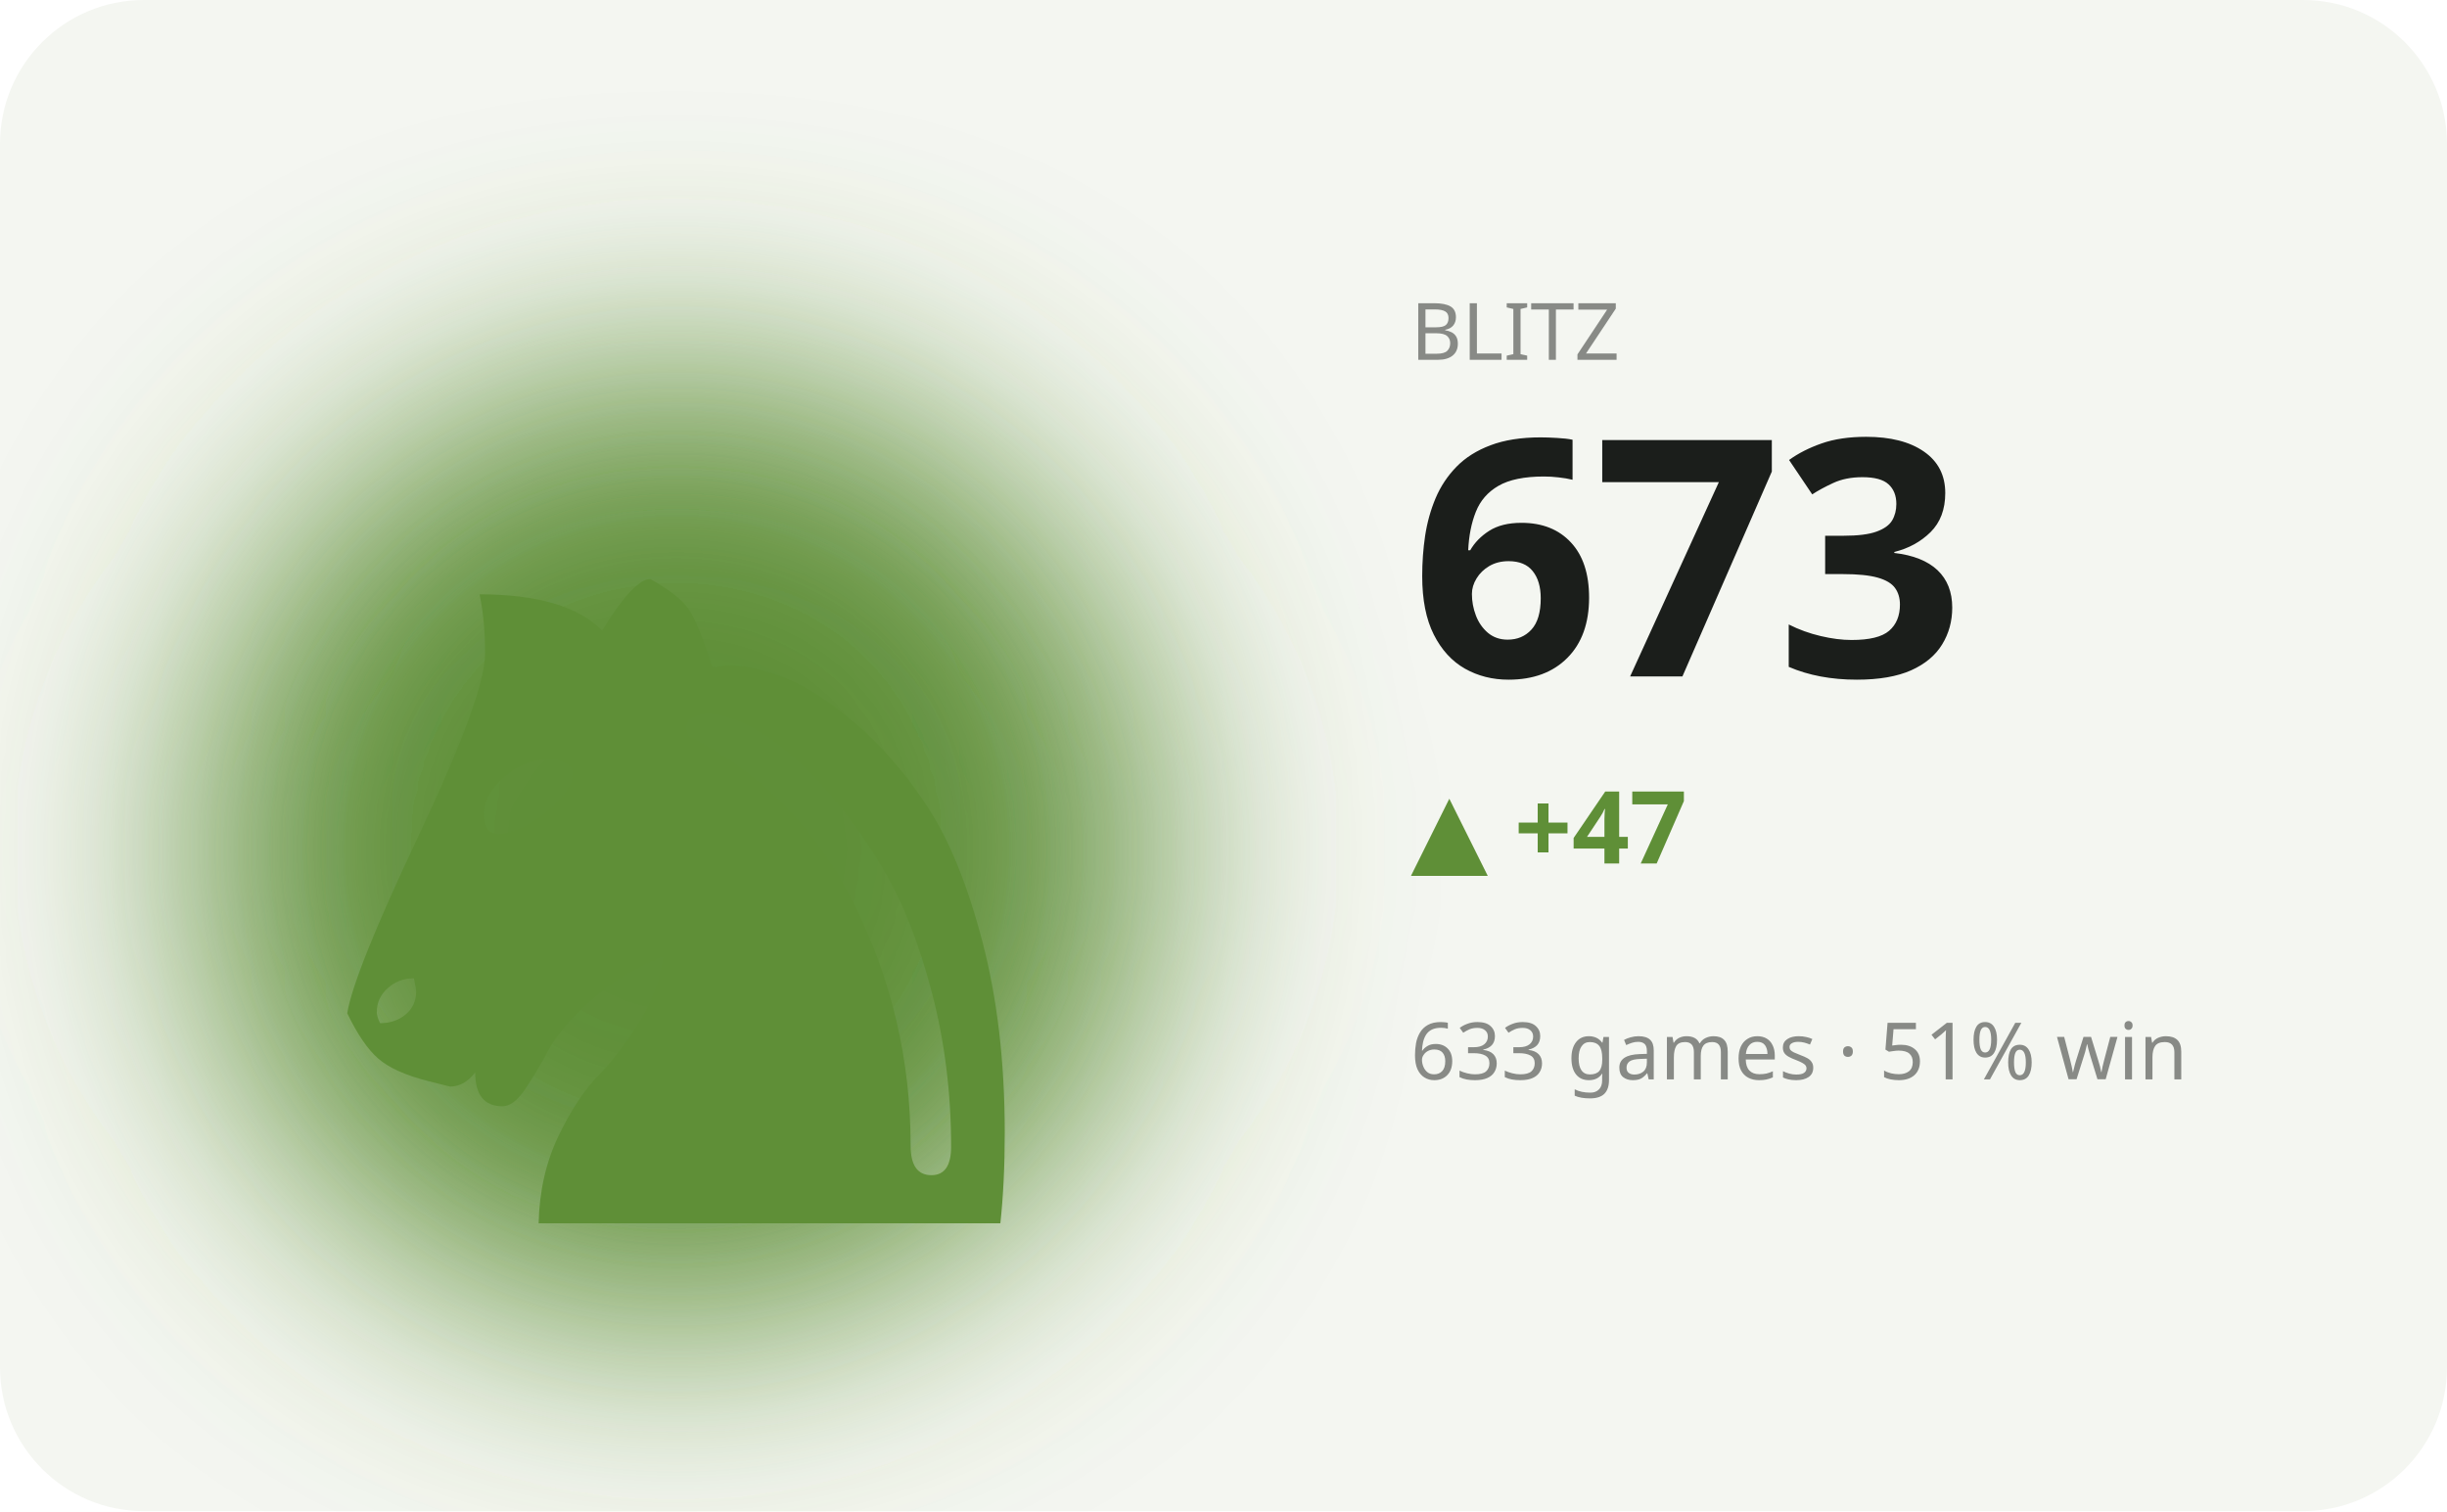
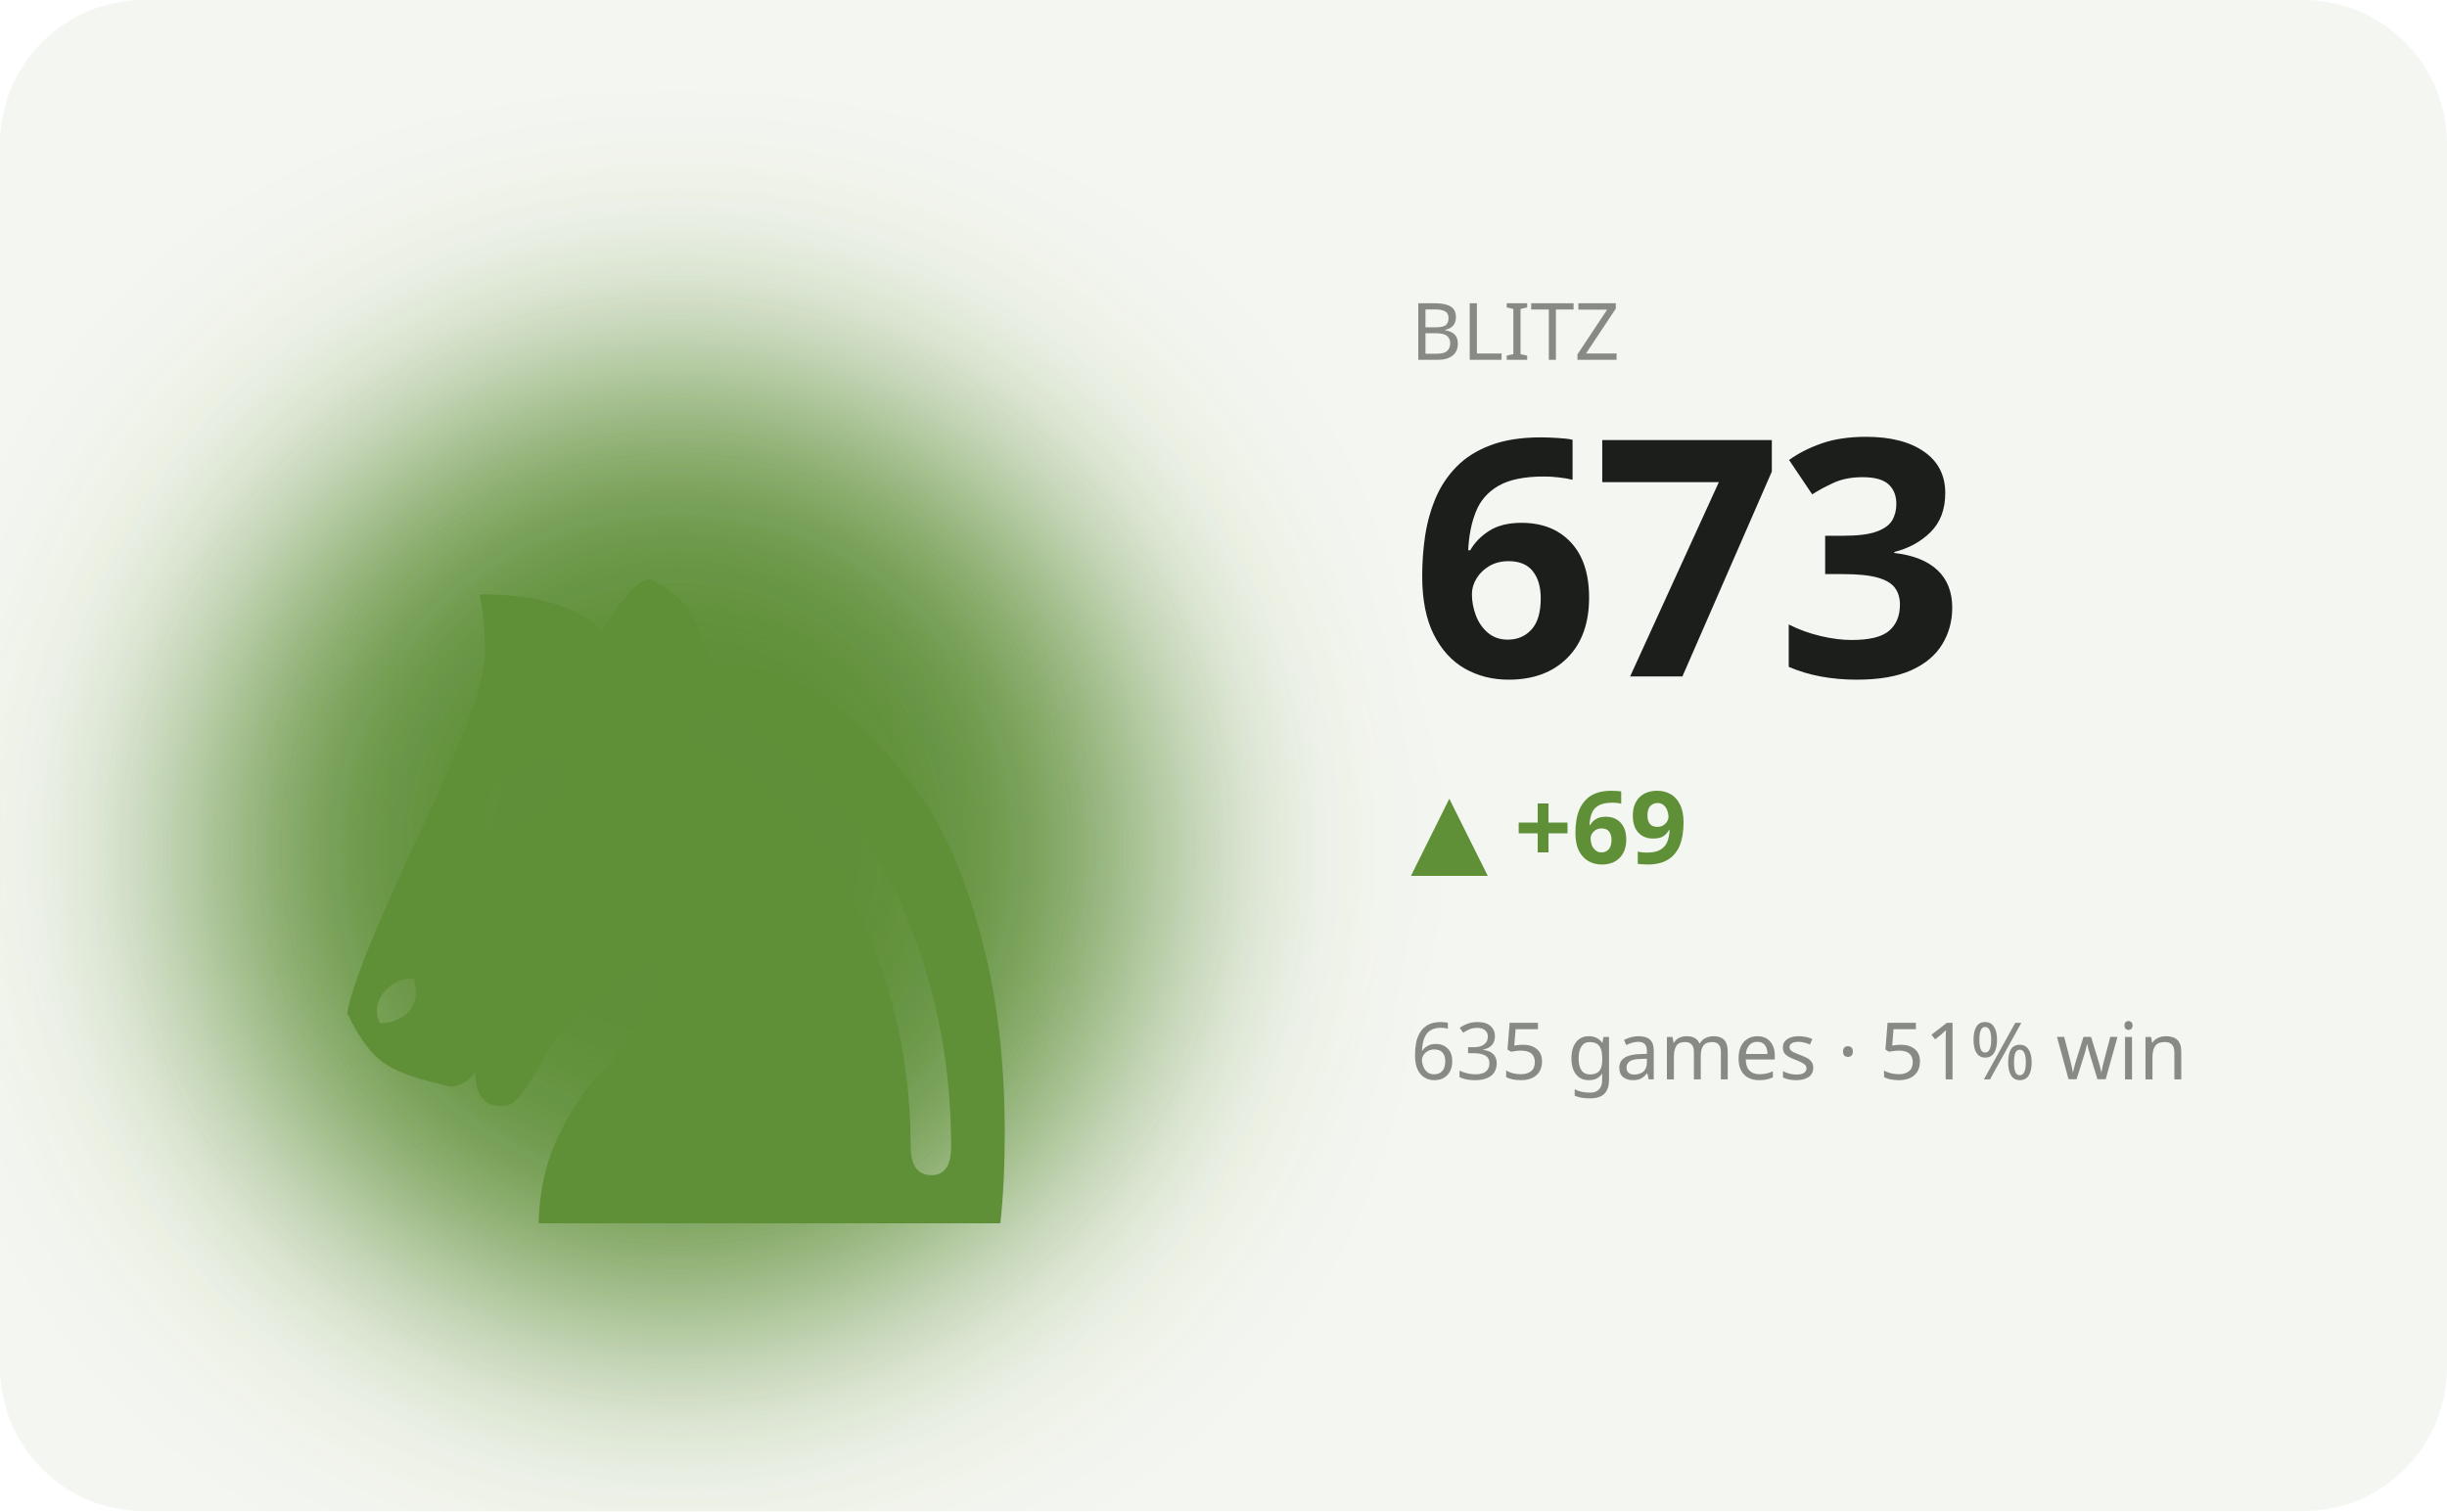
<svg xmlns="http://www.w3.org/2000/svg" viewBox="0 0 340 210" width="340" height="210" role="img" aria-label="BLITZ hero">
  <defs>
    <filter id="bL" x="-60%" y="-60%" width="220%" height="220%">
      <feGaussianBlur stdDeviation="17" />
    </filter>
  </defs>
  <style>text{fill:#1b1e1b}.bg{fill:#f4f6f1}.acc{fill:#5f8f37}.ln{stroke:#5f8f37}.area{fill:#5f8f37;opacity:.12}.peak{stroke:#5f8f37;opacity:.35}.chip{fill:#5f8f37;opacity:.13}.down{fill:#c1573a}svg{font-family:'Space Grotesk',system-ui,sans-serif}.lbl{font-weight:600;font-size:11px;letter-spacing:.16em}.big{font-weight:700;font-size:34px;letter-spacing:-.02em}.mid{font-weight:600;font-size:14px}.mut{font-weight:500;font-size:11px;opacity:.5}.ser{font-family:'Instrument Serif',serif;font-weight:400;letter-spacing:0}.mono{font-family:'JetBrains Mono',monospace}.ln{fill:none;stroke-width:2.5;stroke-linecap:round;stroke-linejoin:round}.thin{stroke-width:1.6}.draw{stroke-dasharray:1200;stroke-dashoffset:1200;animation:draw 2.3s cubic-bezier(.6,.05,.2,1) forwards .25s}.dot{animation:pulse 2s ease-in-out infinite}.glow{animation:glow 3.4s ease-in-out infinite}.float{animation:float 6.5s ease-in-out infinite}.shim{animation:shim 3s ease-in-out infinite}@keyframes draw{to{stroke-dashoffset:0}}@keyframes pulse{0%,100%{r:4.5;opacity:1}50%{r:8;opacity:.45}}@keyframes glow{0%,100%{opacity:.14}50%{opacity:.34}}@keyframes float{0%,100%{transform:translateY(0)}50%{transform:translateY(-7px)}}@keyframes shim{0%,100%{opacity:.5}50%{opacity:1}}</style>
  <rect class="bg" width="340" height="210" rx="20" />
  <ellipse class="acc glow" cx="94" cy="118" rx="66" ry="66" filter="url(#bL)" />
  <text class="acc float ser" x="94" y="170" text-anchor="middle" style="font-size:152px">♞</text>
  <text class="mut" x="196" y="50">BLITZ</text>
  <text class="big" x="196" y="94" style="font-size:46px">673</text>
-   <text class="acc mid" x="196" y="120">▲ +47</text>
-   <text class="mut" x="196" y="150">633 games · 51% win</text>
-   <polyline class="ln draw" points="196.0,177.4 210.0,192.4 224.0,176.6 238.0,189.9 252.0,178.2 266.0,190.8 280.0,179.1 294.0,166.6 308.0,177.4 322.0,188.3" />
+   <text class="acc mid" x="196" y="120">▲ +69</text>
+   <text class="mut" x="196" y="150">635 games · 51% win</text>
+   <polyline class="ln draw" points="196.0,174.5 210.0,185.1 224.0,175.8 238.0,185.8 252.0,176.5 266.0,166.6 280.0,175.2 294.0,183.8 308.0,192.4 322.0,183.8" />
</svg>
